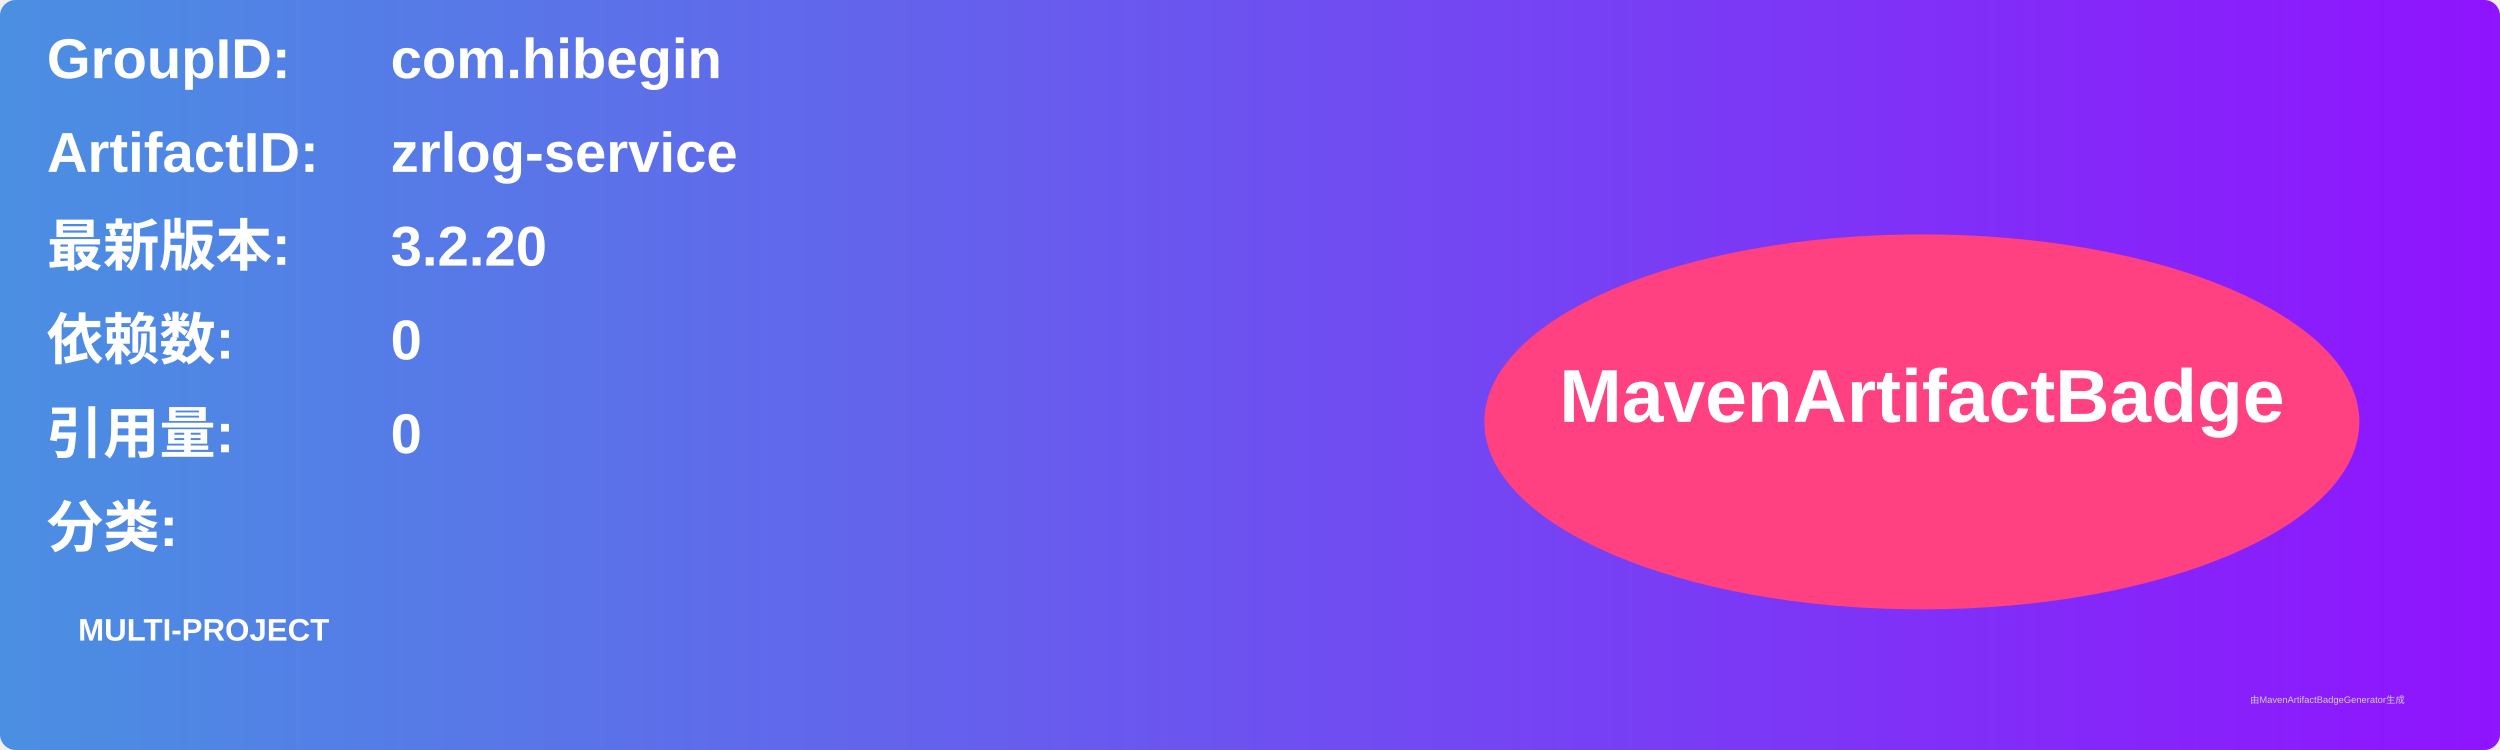
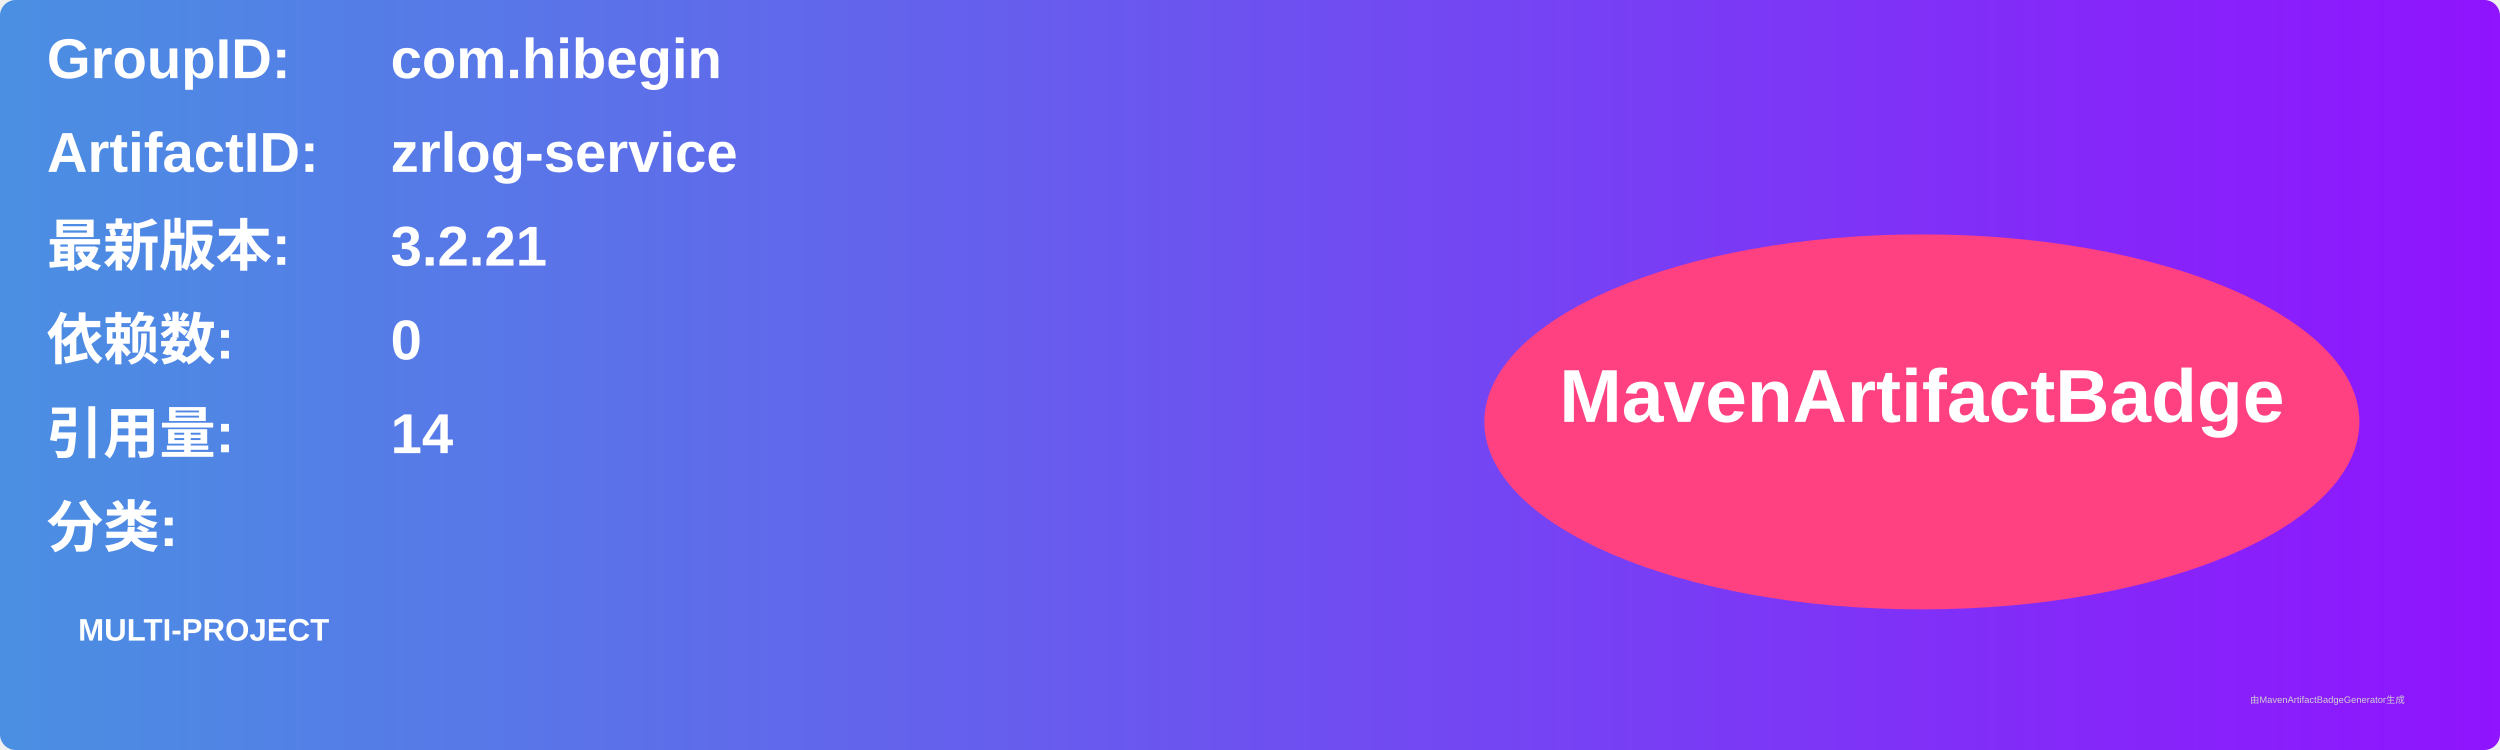
<svg xmlns="http://www.w3.org/2000/svg" width="800" height="240" viewBox="0 0 800 240">
  <linearGradient id="grad" x1="0%" y1="0%" x2="100%" y2="0%">
    <stop offset="0%" stop-color="#4a90e2" />
    <stop offset="100%" stop-color="#9013fe" />
  </linearGradient>
  <rect width="100%" height="100%" rx="5" ry="5" fill="url(#grad)" />
  <g transform="translate(15, 15)">
    <text x="0" y="10" font-family="Arial" font-size="18" fill="white" font-weight="bold" width="260">GroupID:</text>
    <text x="110" y="10" font-family="Arial" font-size="18" fill="white" font-weight="bold" width="460">com.hibegin</text>
    <text x="0" y="40" font-family="Arial" font-size="18" fill="white" font-weight="bold" width="260">ArtifactID:</text>
    <text x="110" y="40" font-family="Arial" font-size="18" fill="white" font-weight="bold" width="460">zrlog-service</text>
    <text x="0" y="70" font-family="Arial" font-size="18" fill="white" font-weight="bold">最新版本:</text>
    <text x="110" y="70" font-family="Arial" font-size="18" fill="white" font-weight="bold">
-       <tspan font-weight="bold">3.2.20</tspan>
+       <tspan font-weight="bold">3.2.21</tspan>
    </text>
    <text x="0" y="100" font-family="Arial" font-size="18" fill="white" font-weight="bold">依赖数: </text>
    <text x="110" y="100" font-family="Arial" font-size="18" fill="white">
      <tspan font-weight="bold">0</tspan>
    </text>
    <text x="0" y="130" font-family="Arial" font-size="18" fill="white" font-weight="bold">引用量: </text>
    <text x="110" y="130" font-family="Arial" font-size="18" fill="white">
-       <tspan font-weight="bold">0</tspan>
+       <tspan font-weight="bold">14</tspan>
    </text>
    <text x="0" y="160" font-family="Arial" font-size="18" fill="white" font-weight="bold">分类:</text>
    <text x="10" y="190" font-family="Arial" font-size="10" fill="white">
      <tspan font-weight="bold">MULTI-PROJECT</tspan>
    </text>
    <ellipse cx="600" cy="120" rx="140" ry="60" fill="#ff4081" />
    <text x="600" y="120" text-anchor="middle" font-family="Arial" font-size="24" fill="white" font-weight="bold">MavenArtifactBadge</text>
  </g>
  <text x="720" y="225" font-family="Arial" font-size="3" fill="#d0d0d0">由MavenArtifactBadgeGenerator生成</text>
</svg>
